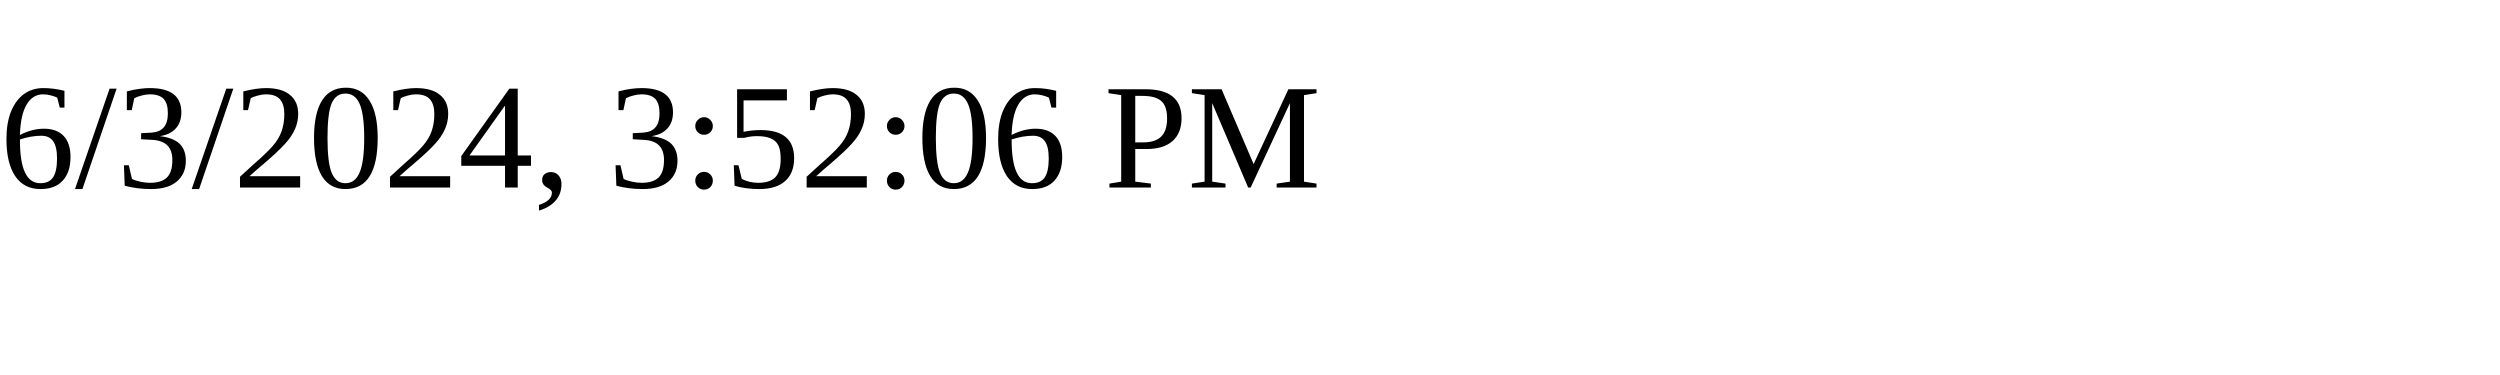
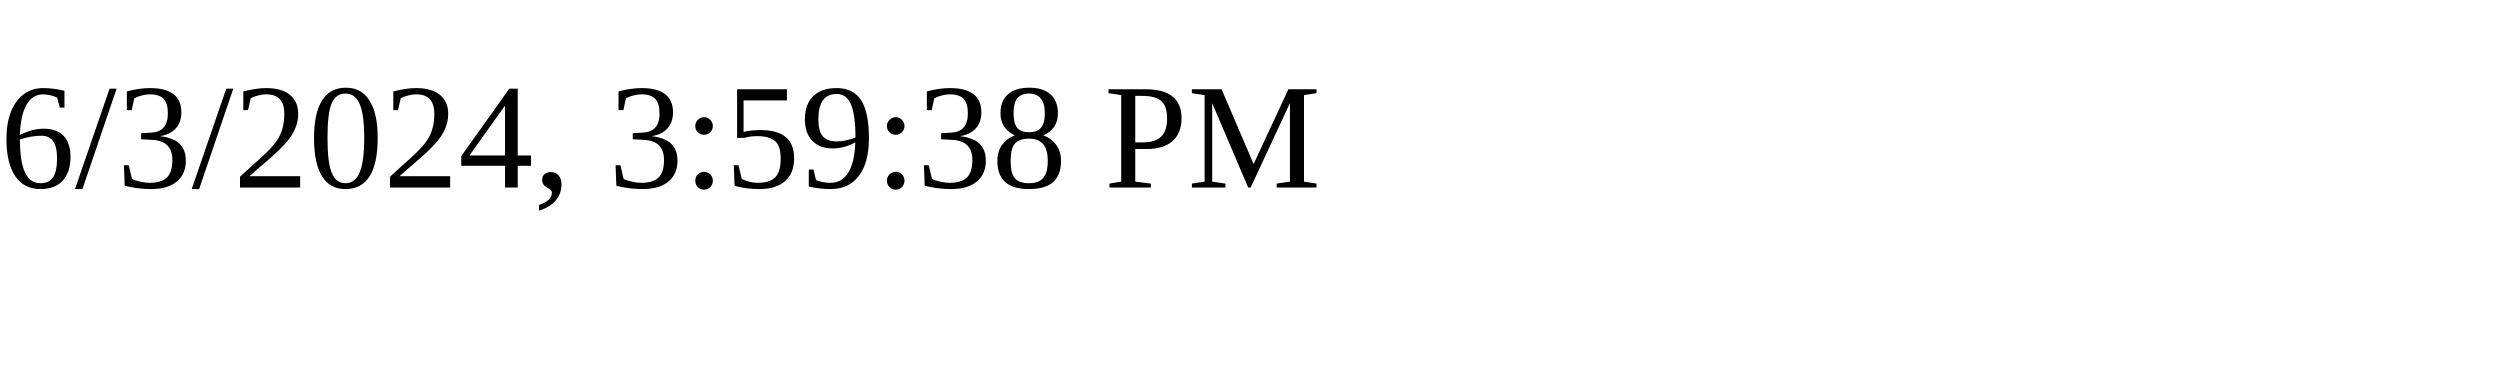
<svg xmlns="http://www.w3.org/2000/svg" height="30" width="200">
-   <text x="0" y="15">6/3/2024, 3:52:06 PM</text>
+   <text x="0" y="15">6/3/2024, 3:59:38 PM</text>
</svg>
